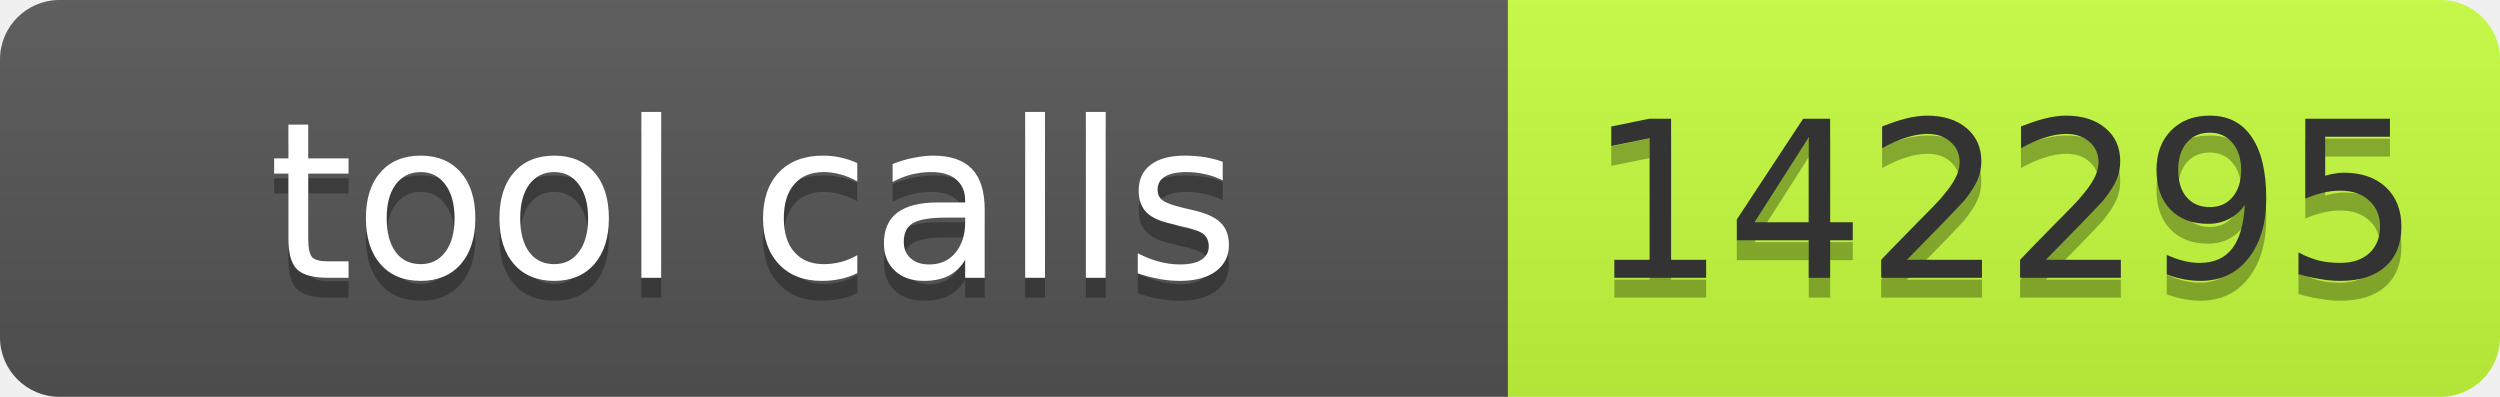
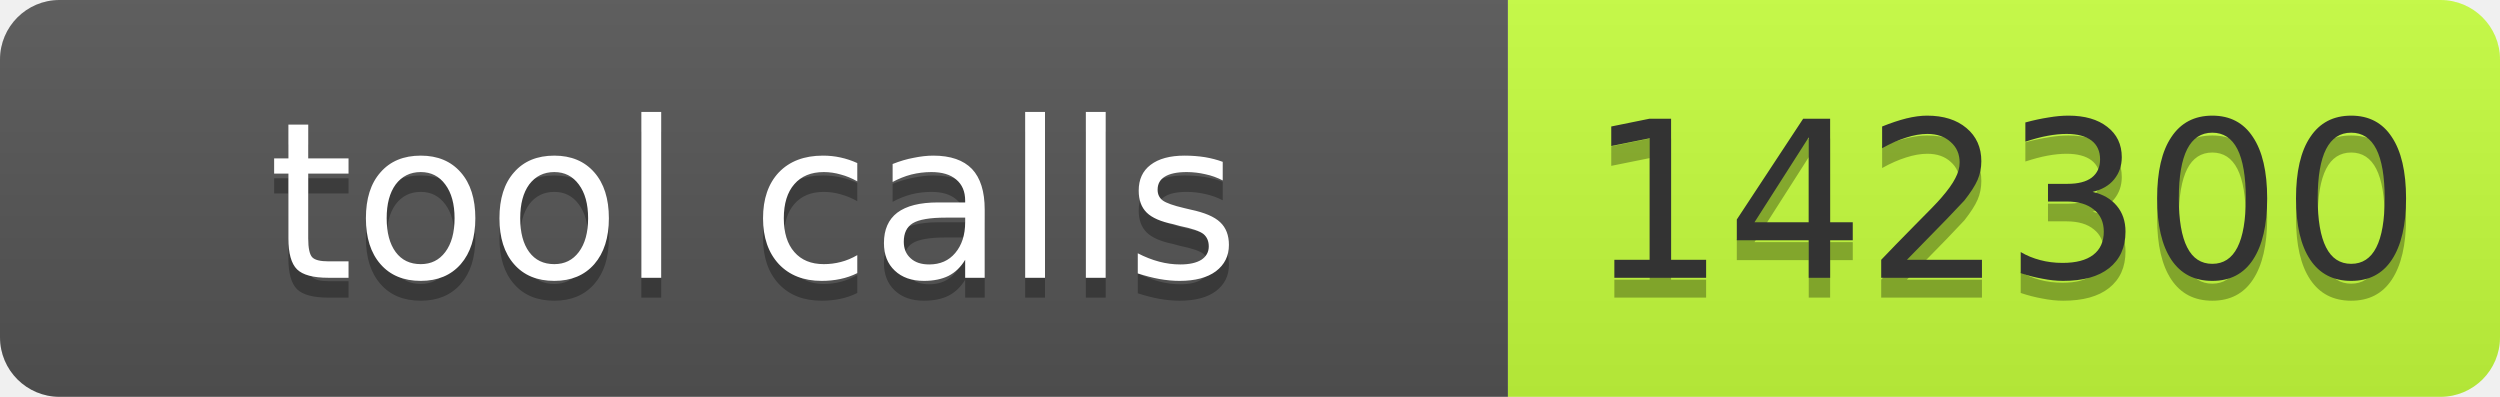
- <svg xmlns="http://www.w3.org/2000/svg" width="126" height="20" role="img" aria-label="tool calls: 142295">
+ <svg xmlns="http://www.w3.org/2000/svg" width="126" height="20" role="img" aria-label="tool calls: 142300">
  <linearGradient id="s" x2="0" y2="100%">
    <stop offset="0" stop-color="#bbb" stop-opacity=".1" />
    <stop offset="1" stop-opacity=".1" />
  </linearGradient>
  <clipPath id="r">
    <rect width="126" height="20" rx="3" fill="#fff" />
  </clipPath>
  <g clip-path="url(#r)">
    <rect width="76" height="20" fill="#555" />
    <rect x="76" width="50" height="20" fill="#c6ff3d" />
    <rect width="126" height="20" fill="url(#s)" />
  </g>
  <g font-family="Verdana,Geneva,DejaVu Sans,sans-serif" font-size="11">
    <text x="38" y="15" fill="#010101" fill-opacity=".3" text-anchor="middle" textLength="66">tool calls</text>
    <text x="38" y="14" fill="#fff" text-anchor="middle" textLength="66">tool calls</text>
-     <text x="101" y="15" fill="#010101" fill-opacity=".3" text-anchor="middle" textLength="40">142295</text>
-     <text x="101" y="14" fill="#333" text-anchor="middle" textLength="40">142295</text>
+     <text x="101" y="15" fill="#010101" fill-opacity=".3" text-anchor="middle" textLength="40">142300</text>
+     <text x="101" y="14" fill="#333" text-anchor="middle" textLength="40">142300</text>
  </g>
</svg>
